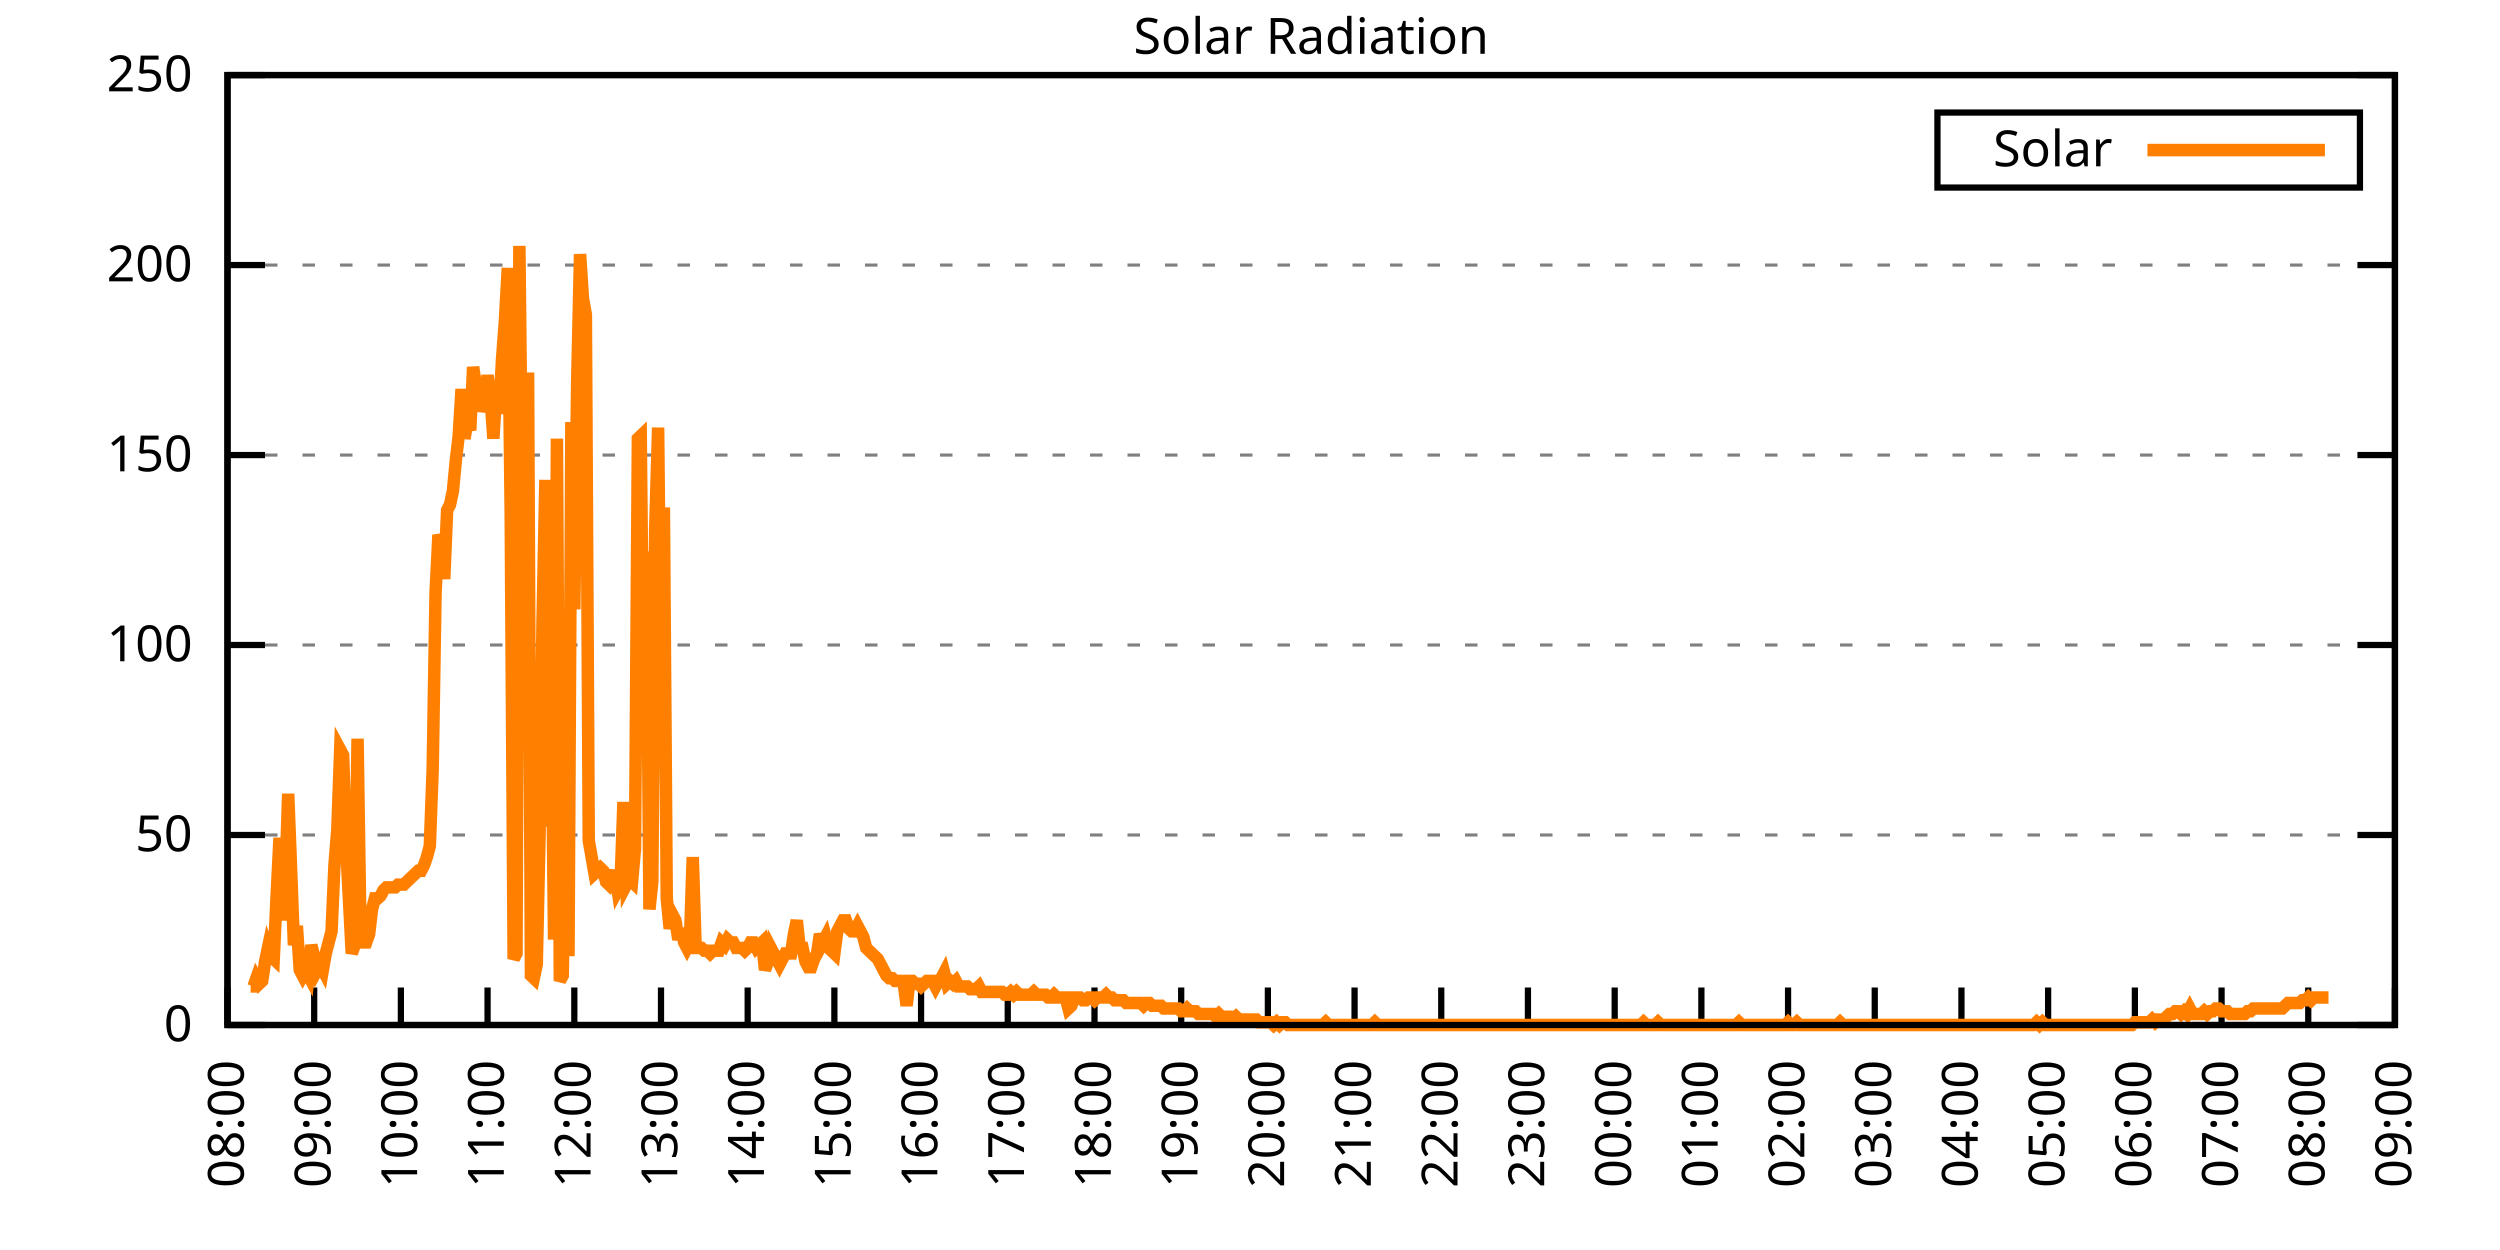
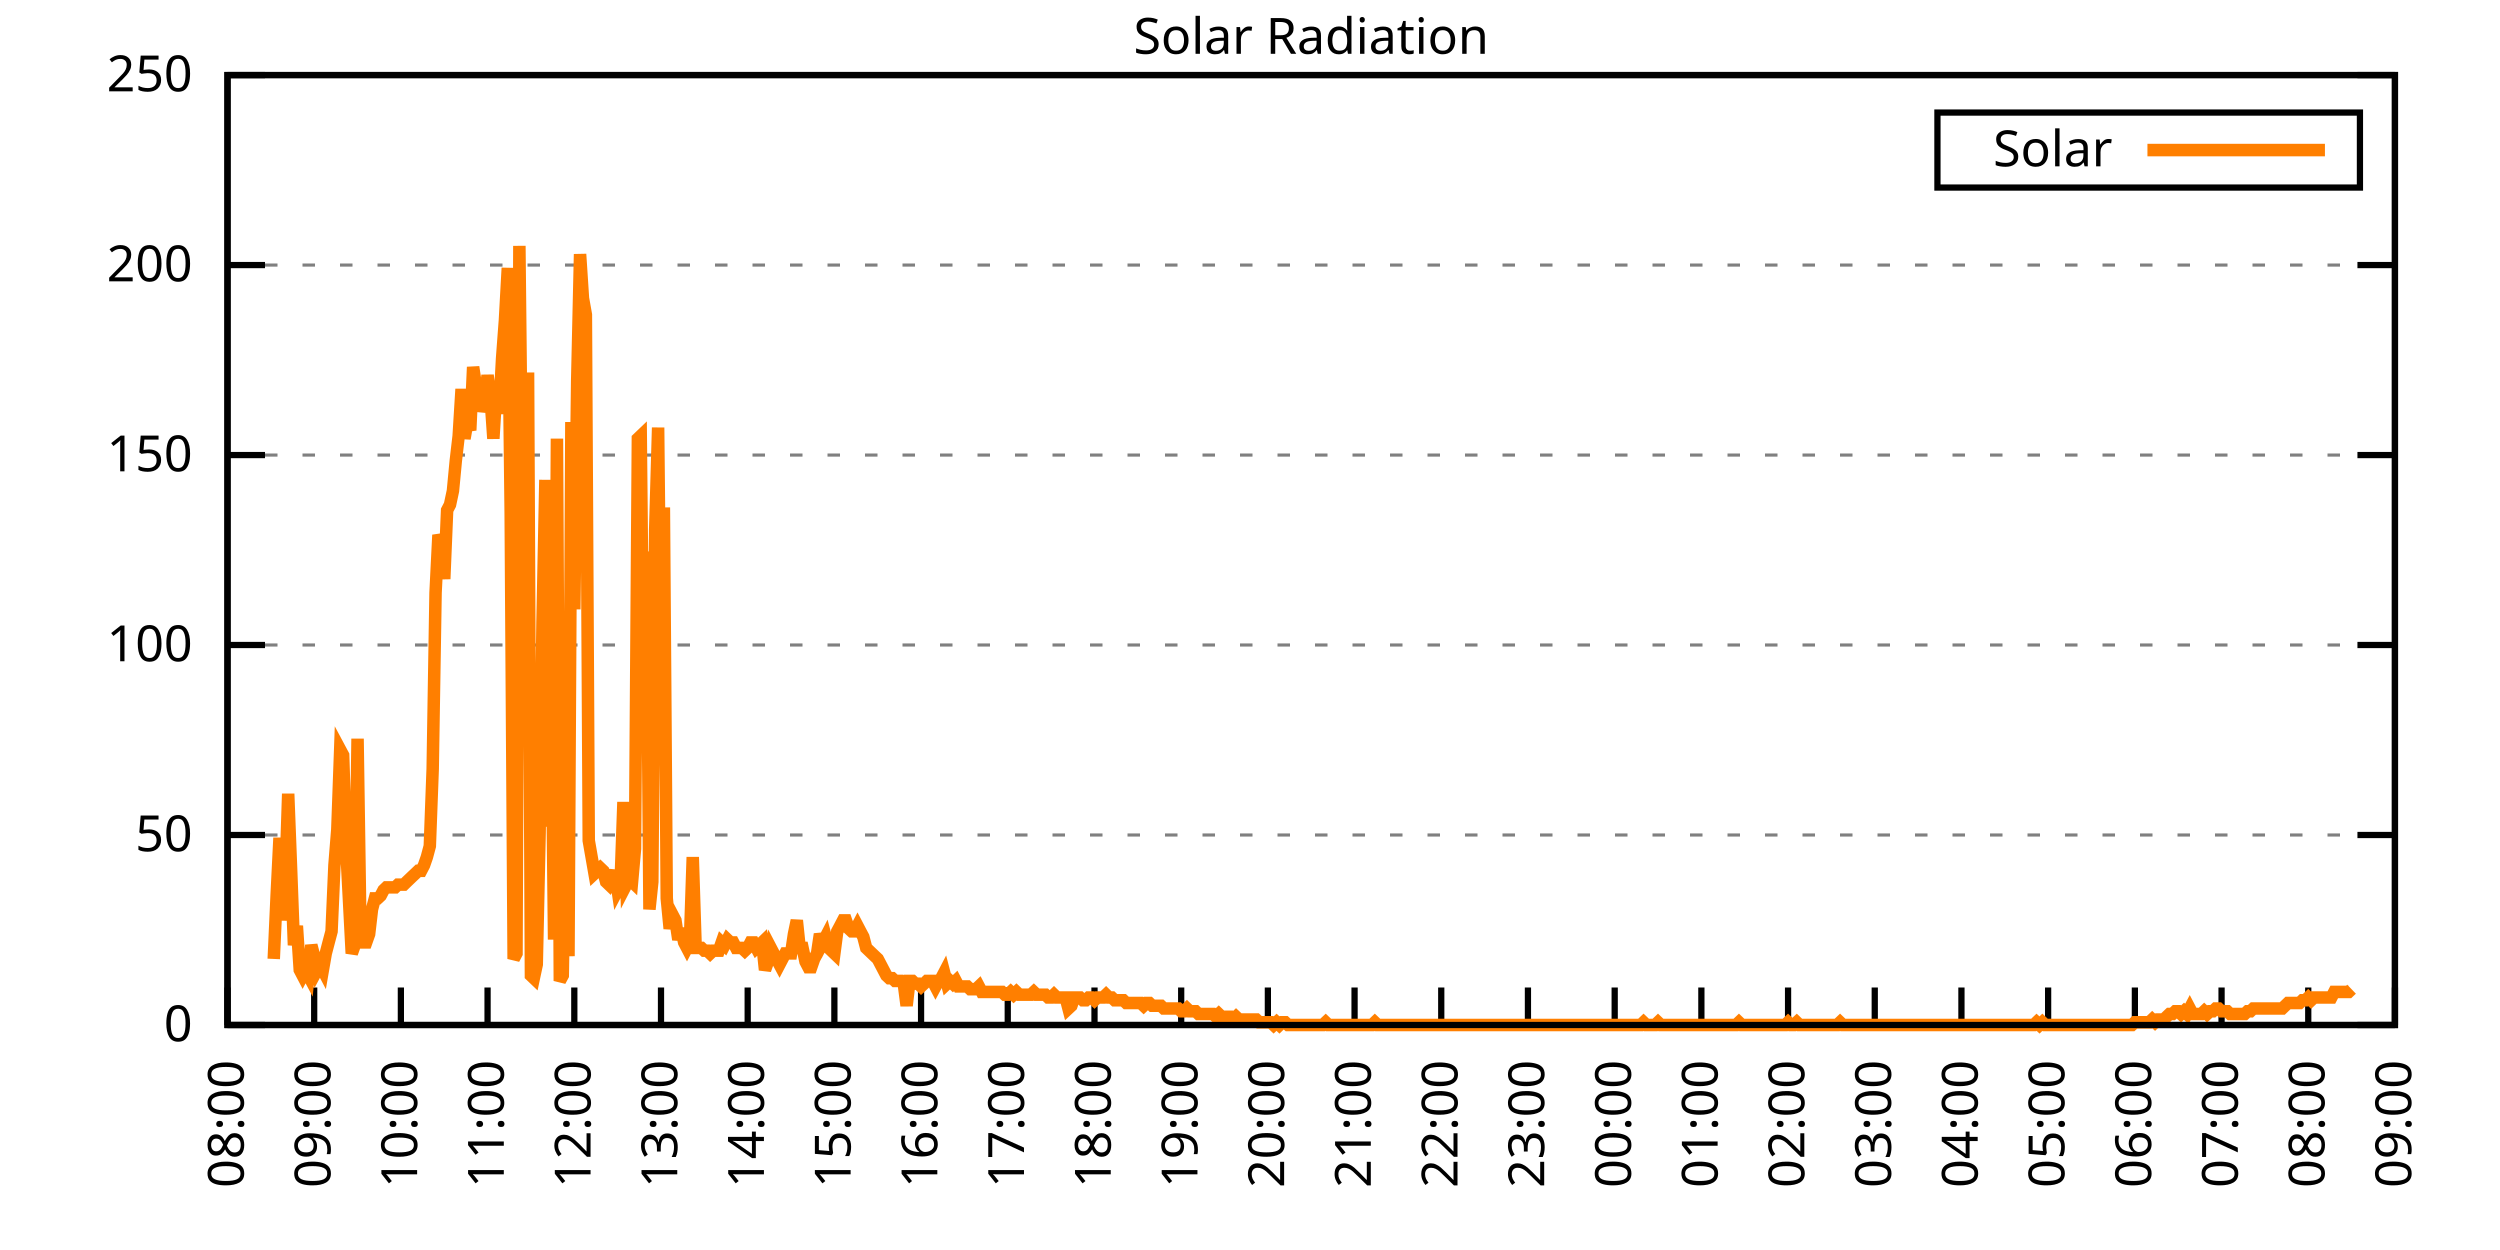
<svg xmlns="http://www.w3.org/2000/svg" xmlns:xlink="http://www.w3.org/1999/xlink" width="400" height="200" viewBox="0 0 400 200">
  <g id="gnuplot_canvas">
    <rect x="0" y="0" width="400" height="200" fill="none" />
    <defs>
      <circle id="gpDot" r="0.5" stroke-width="0.5" stroke="currentColor" />
      <path id="gpPt0" stroke-width="0.333" stroke="currentColor" d="M-1,0 h2 M0,-1 v2" />
      <path id="gpPt1" stroke-width="0.333" stroke="currentColor" d="M-1,-1 L1,1 M1,-1 L-1,1" />
      <path id="gpPt2" stroke-width="0.333" stroke="currentColor" d="M-1,0 L1,0 M0,-1 L0,1 M-1,-1 L1,1 M-1,1 L1,-1" />
      <rect id="gpPt3" stroke-width="0.333" stroke="currentColor" x="-1" y="-1" width="2" height="2" />
      <rect id="gpPt4" stroke-width="0.333" stroke="currentColor" fill="currentColor" x="-1" y="-1" width="2" height="2" />
      <circle id="gpPt5" stroke-width="0.333" stroke="currentColor" cx="0" cy="0" r="1" />
      <use xlink:href="#gpPt5" id="gpPt6" fill="currentColor" stroke="none" />
      <path id="gpPt7" stroke-width="0.333" stroke="currentColor" d="M0,-1.33 L-1.33,0.67 L1.33,0.67 z" />
      <use xlink:href="#gpPt7" id="gpPt8" fill="currentColor" stroke="none" />
      <use xlink:href="#gpPt7" id="gpPt9" stroke="currentColor" transform="rotate(180)" />
      <use xlink:href="#gpPt9" id="gpPt10" fill="currentColor" stroke="none" />
      <use xlink:href="#gpPt3" id="gpPt11" stroke="currentColor" transform="rotate(45)" />
      <use xlink:href="#gpPt11" id="gpPt12" fill="currentColor" stroke="none" />
      <path id="gpPt13" stroke-width="0.333" stroke="currentColor" d="M0,1.330 L1.265,0.411 L0.782,-1.067 L-0.782,-1.076 L-1.265,0.411 z" />
      <use xlink:href="#gpPt13" id="gpPt14" fill="currentColor" stroke="none" />
      <filter id="textbox" filterUnits="objectBoundingBox" x="0" y="0" height="1" width="1">
        <feFlood flood-color="white" flood-opacity="1" result="bgnd" />
        <feComposite in="SourceGraphic" in2="bgnd" operator="atop" />
      </filter>
      <filter id="greybox" filterUnits="objectBoundingBox" x="0" y="0" height="1" width="1">
        <feFlood flood-color="lightgrey" flood-opacity="1" result="grey" />
        <feComposite in="SourceGraphic" in2="grey" operator="atop" />
      </filter>
    </defs>
    <g fill="none" color="white" stroke="currentColor" stroke-width="1.00" stroke-linecap="butt" stroke-linejoin="miter">
</g>
    <g fill="none" color="black" stroke="currentColor" stroke-width="1.00" stroke-linecap="butt" stroke-linejoin="miter">
      <g stroke="none" shape-rendering="crispEdges">
        <polygon fill="rgb(255, 255, 255)" points="36.40,164.00 383.18,164.00 383.18,12.02 36.40,12.02 " />
      </g>
    </g>
    <g fill="none" color="black" stroke="currentColor" stroke-width="1.00" stroke-linecap="butt" stroke-linejoin="miter">
</g>
    <g fill="none" color="black" stroke="black" stroke-width="0.50" stroke-linecap="butt" stroke-linejoin="miter">
</g>
    <g fill="none" color="gray" stroke="currentColor" stroke-width="0.50" stroke-linecap="butt" stroke-linejoin="miter">
      <path stroke="gray" stroke-dasharray="2,4" class="gridline" d="M36.40,164.00 L383.19,164.00  " />
    </g>
    <g fill="none" color="gray" stroke="gray" stroke-width="1.00" stroke-linecap="butt" stroke-linejoin="miter">
</g>
    <g fill="none" color="black" stroke="currentColor" stroke-width="1.00" stroke-linecap="butt" stroke-linejoin="miter">
      <path stroke="black" d="M36.40,164.00 L42.40,164.00 M383.19,164.00 L377.19,164.00  " />
      <g transform="translate(30.80,166.60)" stroke="none" fill="black" font-family="Sans" font-size="8.00" text-anchor="end">
        <text>
          <tspan font-family="Sans"> 0</tspan>
        </text>
      </g>
    </g>
    <g fill="none" color="black" stroke="currentColor" stroke-width="1.00" stroke-linecap="butt" stroke-linejoin="miter">
</g>
    <g fill="none" color="black" stroke="black" stroke-width="0.50" stroke-linecap="butt" stroke-linejoin="miter">
</g>
    <g fill="none" color="gray" stroke="currentColor" stroke-width="0.50" stroke-linecap="butt" stroke-linejoin="miter">
      <path stroke="gray" stroke-dasharray="2,4" class="gridline" d="M36.40,133.60 L383.19,133.60  " />
    </g>
    <g fill="none" color="gray" stroke="gray" stroke-width="1.00" stroke-linecap="butt" stroke-linejoin="miter">
</g>
    <g fill="none" color="black" stroke="currentColor" stroke-width="1.00" stroke-linecap="butt" stroke-linejoin="miter">
      <path stroke="black" d="M36.40,133.60 L42.40,133.60 M383.19,133.60 L377.19,133.60  " />
      <g transform="translate(30.80,136.20)" stroke="none" fill="black" font-family="Sans" font-size="8.00" text-anchor="end">
        <text>
          <tspan font-family="Sans"> 50</tspan>
        </text>
      </g>
    </g>
    <g fill="none" color="black" stroke="currentColor" stroke-width="1.00" stroke-linecap="butt" stroke-linejoin="miter">
</g>
    <g fill="none" color="black" stroke="black" stroke-width="0.50" stroke-linecap="butt" stroke-linejoin="miter">
</g>
    <g fill="none" color="gray" stroke="currentColor" stroke-width="0.50" stroke-linecap="butt" stroke-linejoin="miter">
      <path stroke="gray" stroke-dasharray="2,4" class="gridline" d="M36.40,103.20 L383.19,103.20  " />
    </g>
    <g fill="none" color="gray" stroke="gray" stroke-width="1.00" stroke-linecap="butt" stroke-linejoin="miter">
</g>
    <g fill="none" color="black" stroke="currentColor" stroke-width="1.00" stroke-linecap="butt" stroke-linejoin="miter">
      <path stroke="black" d="M36.40,103.20 L42.40,103.20 M383.19,103.20 L377.19,103.20  " />
      <g transform="translate(30.80,105.80)" stroke="none" fill="black" font-family="Sans" font-size="8.00" text-anchor="end">
        <text>
          <tspan font-family="Sans"> 100</tspan>
        </text>
      </g>
    </g>
    <g fill="none" color="black" stroke="currentColor" stroke-width="1.00" stroke-linecap="butt" stroke-linejoin="miter">
</g>
    <g fill="none" color="black" stroke="black" stroke-width="0.50" stroke-linecap="butt" stroke-linejoin="miter">
</g>
    <g fill="none" color="gray" stroke="currentColor" stroke-width="0.50" stroke-linecap="butt" stroke-linejoin="miter">
      <path stroke="gray" stroke-dasharray="2,4" class="gridline" d="M36.40,72.81 L383.19,72.81  " />
    </g>
    <g fill="none" color="gray" stroke="gray" stroke-width="1.00" stroke-linecap="butt" stroke-linejoin="miter">
</g>
    <g fill="none" color="black" stroke="currentColor" stroke-width="1.00" stroke-linecap="butt" stroke-linejoin="miter">
      <path stroke="black" d="M36.40,72.81 L42.40,72.81 M383.19,72.81 L377.19,72.81  " />
      <g transform="translate(30.80,75.41)" stroke="none" fill="black" font-family="Sans" font-size="8.00" text-anchor="end">
        <text>
          <tspan font-family="Sans"> 150</tspan>
        </text>
      </g>
    </g>
    <g fill="none" color="black" stroke="currentColor" stroke-width="1.00" stroke-linecap="butt" stroke-linejoin="miter">
</g>
    <g fill="none" color="black" stroke="black" stroke-width="0.50" stroke-linecap="butt" stroke-linejoin="miter">
</g>
    <g fill="none" color="gray" stroke="currentColor" stroke-width="0.50" stroke-linecap="butt" stroke-linejoin="miter">
      <path stroke="gray" stroke-dasharray="2,4" class="gridline" d="M36.40,42.41 L383.19,42.41  " />
    </g>
    <g fill="none" color="gray" stroke="gray" stroke-width="1.00" stroke-linecap="butt" stroke-linejoin="miter">
</g>
    <g fill="none" color="black" stroke="currentColor" stroke-width="1.00" stroke-linecap="butt" stroke-linejoin="miter">
      <path stroke="black" d="M36.40,42.41 L42.40,42.41 M383.19,42.41 L377.19,42.41  " />
      <g transform="translate(30.80,45.01)" stroke="none" fill="black" font-family="Sans" font-size="8.00" text-anchor="end">
        <text>
          <tspan font-family="Sans"> 200</tspan>
        </text>
      </g>
    </g>
    <g fill="none" color="black" stroke="currentColor" stroke-width="1.00" stroke-linecap="butt" stroke-linejoin="miter">
</g>
    <g fill="none" color="black" stroke="black" stroke-width="0.50" stroke-linecap="butt" stroke-linejoin="miter">
</g>
    <g fill="none" color="gray" stroke="currentColor" stroke-width="0.50" stroke-linecap="butt" stroke-linejoin="miter">
      <path stroke="gray" stroke-dasharray="2,4" class="gridline" d="M36.40,12.01 L383.19,12.01  " />
    </g>
    <g fill="none" color="gray" stroke="gray" stroke-width="1.00" stroke-linecap="butt" stroke-linejoin="miter">
</g>
    <g fill="none" color="black" stroke="currentColor" stroke-width="1.00" stroke-linecap="butt" stroke-linejoin="miter">
      <path stroke="black" d="M36.40,12.01 L42.40,12.01 M383.19,12.01 L377.19,12.01  " />
      <g transform="translate(30.80,14.61)" stroke="none" fill="black" font-family="Sans" font-size="8.00" text-anchor="end">
        <text>
          <tspan font-family="Sans"> 250</tspan>
        </text>
      </g>
    </g>
    <g fill="none" color="black" stroke="currentColor" stroke-width="1.00" stroke-linecap="butt" stroke-linejoin="miter">
      <path stroke="black" d="M36.40,164.00 L36.40,158.00  " />
      <g transform="translate(39.00,169.60) rotate(270.00)" stroke="none" fill="black" font-family="Sans" font-size="8.00" text-anchor="end">
        <text>
          <tspan font-family="Sans">08:00</tspan>
        </text>
      </g>
    </g>
    <g fill="none" color="black" stroke="currentColor" stroke-width="1.00" stroke-linecap="butt" stroke-linejoin="miter">
      <path stroke="black" d="M50.27,164.00 L50.27,158.00  " />
      <g transform="translate(52.87,169.60) rotate(270.00)" stroke="none" fill="black" font-family="Sans" font-size="8.00" text-anchor="end">
        <text>
          <tspan font-family="Sans">09:00</tspan>
        </text>
      </g>
    </g>
    <g fill="none" color="black" stroke="currentColor" stroke-width="1.00" stroke-linecap="butt" stroke-linejoin="miter">
      <path stroke="black" d="M64.14,164.00 L64.14,158.00  " />
      <g transform="translate(66.74,169.60) rotate(270.00)" stroke="none" fill="black" font-family="Sans" font-size="8.00" text-anchor="end">
        <text>
          <tspan font-family="Sans">10:00</tspan>
        </text>
      </g>
    </g>
    <g fill="none" color="black" stroke="currentColor" stroke-width="1.00" stroke-linecap="butt" stroke-linejoin="miter">
      <path stroke="black" d="M78.01,164.00 L78.01,158.00  " />
      <g transform="translate(80.61,169.60) rotate(270.00)" stroke="none" fill="black" font-family="Sans" font-size="8.00" text-anchor="end">
        <text>
          <tspan font-family="Sans">11:00</tspan>
        </text>
      </g>
    </g>
    <g fill="none" color="black" stroke="currentColor" stroke-width="1.00" stroke-linecap="butt" stroke-linejoin="miter">
      <path stroke="black" d="M91.89,164.00 L91.89,158.00  " />
      <g transform="translate(94.49,169.60) rotate(270.00)" stroke="none" fill="black" font-family="Sans" font-size="8.00" text-anchor="end">
        <text>
          <tspan font-family="Sans">12:00</tspan>
        </text>
      </g>
    </g>
    <g fill="none" color="black" stroke="currentColor" stroke-width="1.00" stroke-linecap="butt" stroke-linejoin="miter">
      <path stroke="black" d="M105.76,164.00 L105.76,158.00  " />
      <g transform="translate(108.36,169.60) rotate(270.00)" stroke="none" fill="black" font-family="Sans" font-size="8.00" text-anchor="end">
        <text>
          <tspan font-family="Sans">13:00</tspan>
        </text>
      </g>
    </g>
    <g fill="none" color="black" stroke="currentColor" stroke-width="1.00" stroke-linecap="butt" stroke-linejoin="miter">
      <path stroke="black" d="M119.63,164.00 L119.63,158.00  " />
      <g transform="translate(122.23,169.60) rotate(270.00)" stroke="none" fill="black" font-family="Sans" font-size="8.00" text-anchor="end">
        <text>
          <tspan font-family="Sans">14:00</tspan>
        </text>
      </g>
    </g>
    <g fill="none" color="black" stroke="currentColor" stroke-width="1.00" stroke-linecap="butt" stroke-linejoin="miter">
      <path stroke="black" d="M133.50,164.00 L133.50,158.00  " />
      <g transform="translate(136.10,169.60) rotate(270.00)" stroke="none" fill="black" font-family="Sans" font-size="8.00" text-anchor="end">
        <text>
          <tspan font-family="Sans">15:00</tspan>
        </text>
      </g>
    </g>
    <g fill="none" color="black" stroke="currentColor" stroke-width="1.00" stroke-linecap="butt" stroke-linejoin="miter">
      <path stroke="black" d="M147.37,164.00 L147.37,158.00  " />
      <g transform="translate(149.97,169.60) rotate(270.00)" stroke="none" fill="black" font-family="Sans" font-size="8.00" text-anchor="end">
        <text>
          <tspan font-family="Sans">16:00</tspan>
        </text>
      </g>
    </g>
    <g fill="none" color="black" stroke="currentColor" stroke-width="1.00" stroke-linecap="butt" stroke-linejoin="miter">
      <path stroke="black" d="M161.24,164.00 L161.24,158.00  " />
      <g transform="translate(163.84,169.60) rotate(270.00)" stroke="none" fill="black" font-family="Sans" font-size="8.00" text-anchor="end">
        <text>
          <tspan font-family="Sans">17:00</tspan>
        </text>
      </g>
    </g>
    <g fill="none" color="black" stroke="currentColor" stroke-width="1.00" stroke-linecap="butt" stroke-linejoin="miter">
      <path stroke="black" d="M175.12,164.00 L175.12,158.00  " />
      <g transform="translate(177.72,169.60) rotate(270.00)" stroke="none" fill="black" font-family="Sans" font-size="8.00" text-anchor="end">
        <text>
          <tspan font-family="Sans">18:00</tspan>
        </text>
      </g>
    </g>
    <g fill="none" color="black" stroke="currentColor" stroke-width="1.00" stroke-linecap="butt" stroke-linejoin="miter">
      <path stroke="black" d="M188.99,164.00 L188.99,158.00  " />
      <g transform="translate(191.59,169.60) rotate(270.00)" stroke="none" fill="black" font-family="Sans" font-size="8.00" text-anchor="end">
        <text>
          <tspan font-family="Sans">19:00</tspan>
        </text>
      </g>
    </g>
    <g fill="none" color="black" stroke="currentColor" stroke-width="1.00" stroke-linecap="butt" stroke-linejoin="miter">
      <path stroke="black" d="M202.86,164.00 L202.86,158.00  " />
      <g transform="translate(205.46,169.60) rotate(270.00)" stroke="none" fill="black" font-family="Sans" font-size="8.00" text-anchor="end">
        <text>
          <tspan font-family="Sans">20:00</tspan>
        </text>
      </g>
    </g>
    <g fill="none" color="black" stroke="currentColor" stroke-width="1.00" stroke-linecap="butt" stroke-linejoin="miter">
      <path stroke="black" d="M216.73,164.00 L216.73,158.00  " />
      <g transform="translate(219.33,169.60) rotate(270.00)" stroke="none" fill="black" font-family="Sans" font-size="8.00" text-anchor="end">
        <text>
          <tspan font-family="Sans">21:00</tspan>
        </text>
      </g>
    </g>
    <g fill="none" color="black" stroke="currentColor" stroke-width="1.00" stroke-linecap="butt" stroke-linejoin="miter">
      <path stroke="black" d="M230.60,164.00 L230.60,158.00  " />
      <g transform="translate(233.20,169.60) rotate(270.00)" stroke="none" fill="black" font-family="Sans" font-size="8.00" text-anchor="end">
        <text>
          <tspan font-family="Sans">22:00</tspan>
        </text>
      </g>
    </g>
    <g fill="none" color="black" stroke="currentColor" stroke-width="1.00" stroke-linecap="butt" stroke-linejoin="miter">
      <path stroke="black" d="M244.47,164.00 L244.47,158.00  " />
      <g transform="translate(247.07,169.60) rotate(270.00)" stroke="none" fill="black" font-family="Sans" font-size="8.00" text-anchor="end">
        <text>
          <tspan font-family="Sans">23:00</tspan>
        </text>
      </g>
    </g>
    <g fill="none" color="black" stroke="currentColor" stroke-width="1.00" stroke-linecap="butt" stroke-linejoin="miter">
      <path stroke="black" d="M258.35,164.00 L258.35,158.00  " />
      <g transform="translate(260.95,169.60) rotate(270.00)" stroke="none" fill="black" font-family="Sans" font-size="8.00" text-anchor="end">
        <text>
          <tspan font-family="Sans">00:00</tspan>
        </text>
      </g>
    </g>
    <g fill="none" color="black" stroke="currentColor" stroke-width="1.00" stroke-linecap="butt" stroke-linejoin="miter">
      <path stroke="black" d="M272.22,164.00 L272.22,158.00  " />
      <g transform="translate(274.82,169.60) rotate(270.00)" stroke="none" fill="black" font-family="Sans" font-size="8.00" text-anchor="end">
        <text>
          <tspan font-family="Sans">01:00</tspan>
        </text>
      </g>
    </g>
    <g fill="none" color="black" stroke="currentColor" stroke-width="1.00" stroke-linecap="butt" stroke-linejoin="miter">
      <path stroke="black" d="M286.09,164.00 L286.09,158.00  " />
      <g transform="translate(288.69,169.60) rotate(270.00)" stroke="none" fill="black" font-family="Sans" font-size="8.00" text-anchor="end">
        <text>
          <tspan font-family="Sans">02:00</tspan>
        </text>
      </g>
    </g>
    <g fill="none" color="black" stroke="currentColor" stroke-width="1.00" stroke-linecap="butt" stroke-linejoin="miter">
      <path stroke="black" d="M299.96,164.00 L299.96,158.00  " />
      <g transform="translate(302.56,169.60) rotate(270.00)" stroke="none" fill="black" font-family="Sans" font-size="8.00" text-anchor="end">
        <text>
          <tspan font-family="Sans">03:00</tspan>
        </text>
      </g>
    </g>
    <g fill="none" color="black" stroke="currentColor" stroke-width="1.00" stroke-linecap="butt" stroke-linejoin="miter">
      <path stroke="black" d="M313.83,164.00 L313.83,158.00  " />
      <g transform="translate(316.43,169.60) rotate(270.00)" stroke="none" fill="black" font-family="Sans" font-size="8.00" text-anchor="end">
        <text>
          <tspan font-family="Sans">04:00</tspan>
        </text>
      </g>
    </g>
    <g fill="none" color="black" stroke="currentColor" stroke-width="1.00" stroke-linecap="butt" stroke-linejoin="miter">
      <path stroke="black" d="M327.70,164.00 L327.70,158.00  " />
      <g transform="translate(330.30,169.60) rotate(270.00)" stroke="none" fill="black" font-family="Sans" font-size="8.00" text-anchor="end">
        <text>
          <tspan font-family="Sans">05:00</tspan>
        </text>
      </g>
    </g>
    <g fill="none" color="black" stroke="currentColor" stroke-width="1.00" stroke-linecap="butt" stroke-linejoin="miter">
      <path stroke="black" d="M341.58,164.00 L341.58,158.00  " />
      <g transform="translate(344.18,169.60) rotate(270.00)" stroke="none" fill="black" font-family="Sans" font-size="8.00" text-anchor="end">
        <text>
          <tspan font-family="Sans">06:00</tspan>
        </text>
      </g>
    </g>
    <g fill="none" color="black" stroke="currentColor" stroke-width="1.00" stroke-linecap="butt" stroke-linejoin="miter">
      <path stroke="black" d="M355.45,164.00 L355.45,158.00  " />
      <g transform="translate(358.05,169.60) rotate(270.00)" stroke="none" fill="black" font-family="Sans" font-size="8.00" text-anchor="end">
        <text>
          <tspan font-family="Sans">07:00</tspan>
        </text>
      </g>
    </g>
    <g fill="none" color="black" stroke="currentColor" stroke-width="1.00" stroke-linecap="butt" stroke-linejoin="miter">
      <path stroke="black" d="M369.32,164.00 L369.32,158.00  " />
      <g transform="translate(371.92,169.60) rotate(270.00)" stroke="none" fill="black" font-family="Sans" font-size="8.00" text-anchor="end">
        <text>
          <tspan font-family="Sans">08:00</tspan>
        </text>
      </g>
    </g>
    <g fill="none" color="black" stroke="currentColor" stroke-width="1.00" stroke-linecap="butt" stroke-linejoin="miter">
      <path stroke="black" d="M383.19,164.00 L383.19,158.00  " />
      <g transform="translate(385.79,169.60) rotate(270.00)" stroke="none" fill="black" font-family="Sans" font-size="8.00" text-anchor="end">
        <text>
          <tspan font-family="Sans">09:00</tspan>
        </text>
      </g>
    </g>
    <g fill="none" color="black" stroke="currentColor" stroke-width="1.00" stroke-linecap="butt" stroke-linejoin="miter">
</g>
    <g fill="none" color="black" stroke="currentColor" stroke-width="1.00" stroke-linecap="butt" stroke-linejoin="miter">
      <path stroke="black" d="M36.40,12.01 L36.40,164.00 L383.19,164.00 L383.19,12.01 L36.40,12.01 Z  " />
    </g>
    <g fill="none" color="black" stroke="currentColor" stroke-width="1.00" stroke-linecap="butt" stroke-linejoin="miter">
</g>
    <g fill="none" color="black" stroke="currentColor" stroke-width="1.00" stroke-linecap="butt" stroke-linejoin="miter">
      <path stroke="black" d="M309.99,30.01 L309.99,18.01 L377.59,18.01 L377.59,30.01 L309.99,30.01 Z  " />
    </g>
    <g id="Solar_Radiation_plot_1">
      <g fill="none" color="white" stroke="black" stroke-width="2.00" stroke-linecap="butt" stroke-linejoin="miter">
</g>
      <g fill="none" color="black" stroke="currentColor" stroke-width="2.00" stroke-linecap="butt" stroke-linejoin="miter">
        <g transform="translate(337.99,26.61)" stroke="none" fill="black" font-family="Sans" font-size="8.00" text-anchor="end">
          <text>
            <tspan font-family="Sans">Solar</tspan>
          </text>
        </g>
      </g>
      <g fill="none" color="black" stroke="currentColor" stroke-width="2.00" stroke-linecap="butt" stroke-linejoin="miter">
-         <path stroke="rgb(255, 127,   0)" d="M343.59,24.01 L371.99,24.01 M40.10,157.83 L40.56,157.83 L41.02,156.51 L41.49,157.39 L41.95,156.95 L42.41,153.87   L42.87,151.67 L43.34,152.99 L43.80,153.43 L44.26,143.30 L44.72,134.05 L45.19,147.26 L45.65,141.09 L46.11,127.00   L46.57,138.89 L47.03,151.23 L47.50,148.14 L47.96,155.19 L48.42,156.07 L48.88,155.19 L49.35,156.07 L49.81,151.23   L50.27,152.99 L50.73,155.19 L51.20,154.31 L51.66,155.19 L52.12,152.55 L52.58,150.79 L53.05,149.02 L53.51,138.45   L53.97,132.73 L54.43,119.95 L54.90,120.83 L55.36,134.93 L55.82,143.74 L56.28,152.55 L56.75,151.23 L57.21,118.19   L57.67,148.58 L58.13,150.79 L58.59,150.79 L59.06,149.46 L59.52,145.50 L59.98,143.74 L60.44,143.74 L60.91,143.30   L61.37,142.42 L61.83,141.98 L62.29,141.98 L62.76,141.98 L63.22,141.98 L63.68,141.54 L64.14,141.54 L64.61,141.54   L65.07,141.09 L65.53,140.65 L65.99,140.21 L66.46,139.77 L66.92,139.33 L67.38,139.33 L67.84,138.45 L68.30,137.13   L68.77,135.37 L69.23,123.03 L69.69,94.84 L70.15,85.59 L70.62,86.91 L71.08,92.64 L71.54,81.63 L72.00,80.75   L72.47,78.54 L72.93,73.70 L73.39,69.74 L73.85,62.25 L74.32,70.18 L74.78,67.53 L75.24,68.85 L75.70,58.72   L76.17,61.81 L76.63,62.69 L77.09,65.77 L77.55,64.45 L78.01,60.04 L78.48,63.57 L78.94,70.18 L79.40,62.69   L79.86,66.21 L80.33,57.40 L80.79,51.23 L81.25,42.87 L81.71,82.07 L82.18,153.43 L82.64,152.55 L83.10,39.34   L83.56,82.07 L84.03,106.30 L84.49,59.60 L84.95,156.07 L85.41,156.51 L85.88,154.31 L86.34,133.17 L86.80,99.69   L87.26,76.78 L87.72,132.28 L88.19,107.62 L88.65,150.34 L89.11,70.18 L89.57,156.95 L90.04,156.07 L90.50,127.44   L90.96,152.99 L91.42,67.53 L91.89,97.49 L92.35,60.93 L92.81,40.66 L93.27,47.71 L93.74,50.35 L94.20,134.49   L94.66,137.13 L95.12,139.77 L95.59,139.33 L96.05,138.89 L96.51,139.33 L96.97,141.09 L97.44,141.54 L97.90,140.65   L98.36,139.33 L98.82,142.42 L99.28,141.54 L99.75,128.32 L100.21,141.54 L100.67,140.65 L101.13,141.09 L101.60,135.81   L102.06,70.18 L102.52,69.74 L102.98,116.43 L103.45,88.24 L103.91,145.50 L104.37,141.09 L104.83,84.71 L105.30,68.41   L105.76,113.34 L106.22,81.19 L106.68,143.74 L107.15,148.58 L107.61,146.38 L108.07,147.26 L108.53,150.34 L108.99,148.58   L109.46,150.79 L109.92,151.67 L110.38,150.79 L110.84,137.13 L111.31,151.67 L111.77,151.67 L112.23,151.67 L112.69,152.11   L113.16,152.11 L113.62,152.55 L114.08,152.11 L114.54,152.11 L115.01,152.11 L115.47,150.79 L115.93,151.23 L116.39,150.34   L116.86,150.79 L117.32,150.79 L117.78,151.67 L118.24,151.67 L118.70,151.67 L119.17,152.11 L119.63,151.67 L120.09,150.79   L120.55,150.79 L121.02,151.67 L121.48,151.23 L121.94,150.79 L122.40,155.19 L122.87,153.87 L123.33,151.67 L123.79,152.55   L124.25,153.43 L124.72,154.31 L125.18,153.43 L125.64,152.55 L126.10,152.55 L126.57,152.55 L127.03,149.46 L127.49,147.26   L127.95,151.67 L128.41,151.67 L128.88,153.87 L129.34,154.75 L129.80,154.75 L130.26,153.43 L130.73,152.55 L131.19,149.46   L131.65,150.79 L132.11,149.90 L132.58,151.67 L133.04,152.11 L133.50,152.55 L133.96,149.02 L134.43,148.14 L134.89,147.26   L135.35,147.26 L135.81,148.58 L136.28,149.02 L136.74,149.02 L137.20,148.14 L137.66,149.02 L138.13,149.90 L138.59,151.67   L139.05,152.11 L139.51,152.55 L139.97,152.99 L140.44,153.43 L140.90,154.31 L141.36,155.19 L141.82,156.07 L142.29,156.51   L142.75,156.51 L143.21,156.95 L143.67,156.95 L144.14,156.95 L144.60,157.39 L145.06,160.92 L145.52,156.95 L145.99,156.95   L146.45,157.39 L146.91,157.39 L147.37,157.83 L147.84,157.39 L148.30,156.95 L148.76,156.95 L149.22,156.95 L149.68,157.83   L150.15,156.95 L150.61,156.51 L151.07,155.63 L151.53,157.39 L152.00,156.95 L152.46,157.39 L152.92,156.95 L153.38,157.83   L153.85,157.83 L154.31,157.83 L154.77,157.83 L155.23,158.27 L155.70,158.27 L156.16,158.27 L156.62,157.83 L157.08,158.71   L157.55,158.71 L158.01,158.71 L158.47,158.71 L158.93,158.71 L159.39,158.71 L159.86,158.71 L160.32,158.71 L160.78,159.15   L161.24,159.15 L161.71,158.71 L162.17,159.15 L162.63,158.71 L163.09,159.15 L163.56,159.15 L164.02,159.15 L164.48,159.15   L164.94,159.15 L165.41,158.71 L165.87,159.15 L166.33,159.15 L166.79,159.15 L167.26,159.15 L167.72,159.60 L168.18,159.60   L168.64,159.15 L169.10,159.60 L169.57,159.60 L170.03,159.60 L170.49,159.60 L170.95,161.36 L171.42,160.92 L171.88,159.60   L172.34,159.60 L172.80,159.60 L173.27,160.04 L173.73,160.04 L174.19,159.60 L174.65,159.60 L175.12,160.04 L175.58,159.60   L176.04,159.60 L176.50,159.60 L176.97,159.15 L177.43,159.60 L177.89,159.60 L178.35,160.04 L178.82,160.04 L179.28,160.04   L179.74,160.04 L180.20,160.48 L180.66,160.48 L181.13,160.48 L181.59,160.48 L182.05,160.48 L182.51,160.48 L182.98,160.92   L183.44,160.48 L183.90,160.48 L184.36,160.92 L184.83,160.92 L185.29,160.92 L185.75,160.92 L186.21,161.36 L186.68,161.36   L187.14,161.36 L187.60,161.36 L188.06,161.36 L188.53,161.36 L188.99,161.80 L189.45,161.80 L189.91,161.36 L190.37,161.80   L190.84,161.80 L191.30,161.80 L191.76,162.24 L192.22,162.24 L192.69,162.24 L193.15,162.24 L193.61,162.24 L194.07,162.24   L194.54,162.68 L195.00,162.24 L195.46,162.68 L195.92,162.68 L196.39,162.68 L196.85,162.68 L197.31,163.12 L197.77,162.68   L198.24,163.12 L198.70,163.12 L199.16,163.12 L199.62,163.12 L200.08,163.12 L200.55,163.12 L201.01,163.12 L201.47,163.56   L201.93,163.56 L202.40,163.56 L202.86,163.56 L203.32,163.56 L203.78,164.00 L204.25,163.56 L204.71,164.00 L205.17,163.56   L205.63,163.56 L206.10,164.00 L206.56,164.00 L207.02,164.00 L207.48,164.00 L207.95,164.00 L208.41,164.00 L208.87,164.00   L209.33,164.00 L209.80,164.00 L210.26,164.00 L210.72,164.00 L211.18,164.00 L211.64,164.00 L212.11,163.56 L212.57,164.00   L213.03,164.00 L213.49,164.00 L213.96,164.00 L214.42,164.00 L214.88,164.00 L215.34,164.00 L215.81,164.00 L216.27,164.00   L216.73,164.00 L217.19,164.00 L217.66,164.00 L218.12,164.00 L218.58,164.00 L219.04,164.00 L219.51,164.00 L219.97,163.56   L220.43,164.00 L220.89,164.00 L221.35,164.00 L221.82,164.00 L222.28,164.00 L222.74,164.00 L223.20,164.00 L223.67,164.00   L224.13,164.00 L224.59,164.00 L225.05,164.00 L225.52,164.00 L225.98,164.00 L226.44,164.00 L226.90,164.00 L227.37,164.00   L227.83,164.00 L228.29,164.00 L228.75,164.00 L229.22,164.00 L229.68,164.00 L230.14,164.00 L230.60,164.00 L231.06,164.00   L231.53,164.00 L231.99,164.00 L232.45,164.00 L232.91,164.00 L233.38,164.00 L233.84,164.00 L234.30,164.00 L234.76,164.00   L235.23,164.00 L235.69,164.00 L236.15,164.00 L236.61,164.00 L237.08,164.00 L237.54,164.00 L238.00,164.00 L238.46,164.00   L238.93,164.00 L239.39,164.00 L239.85,164.00 L240.31,164.00 L240.77,164.00 L241.24,164.00 L241.70,164.00 L242.16,164.00   L242.62,164.00 L243.09,164.00 L243.55,164.00 L244.01,164.00 L244.47,164.00 L244.94,164.00 L245.40,164.00 L245.86,164.00   L246.32,164.00 L246.79,164.00 L247.25,164.00 L247.71,164.00 L248.17,164.00 L248.64,164.00 L249.10,164.00 L249.56,164.00   L250.02,164.00 L250.49,164.00 L250.95,164.00 L251.41,164.00 L251.87,164.00 L252.33,164.00 L252.80,164.00 L253.26,164.00   L253.72,164.00 L254.18,164.00 L254.65,164.00 L255.11,164.00 L255.57,164.00 L256.03,164.00 L256.50,164.00 L256.96,164.00   L257.42,164.00 L257.88,164.00 L258.35,164.00 L258.81,164.00 L259.27,164.00 L259.73,164.00 L260.20,164.00 L260.66,164.00   L261.12,164.00 L261.58,164.00 L262.04,164.00 L262.51,164.00 L262.97,163.56 L263.43,164.00 L263.89,164.00 L264.36,164.00   L264.82,164.00 L265.28,163.56 L265.74,164.00 L266.21,164.00 L266.67,164.00 L267.13,164.00 L267.59,164.00 L268.06,164.00   L268.52,164.00 L268.98,164.00 L269.44,164.00 L269.91,164.00 L270.37,164.00 L270.83,164.00 L271.29,164.00 L271.75,164.00   L272.22,164.00 L272.68,164.00 L273.14,164.00 L273.60,164.00 L274.07,164.00 L274.53,164.00 L274.99,164.00 L275.45,164.00   L275.92,164.00 L276.38,164.00 L276.84,164.00 L277.30,164.00 L277.77,164.00 L278.23,163.56 L278.69,164.00 L279.15,164.00   L279.62,164.00 L280.08,164.00 L280.54,164.00 L281.00,164.00 L281.46,164.00 L281.93,164.00 L282.39,164.00 L282.85,164.00   L283.31,164.00 L283.78,164.00 L284.24,164.00 L284.70,164.00 L285.16,164.00 L285.63,164.00 L286.09,163.56 L286.55,164.00   L287.01,164.00 L287.48,163.56 L287.94,164.00 L288.40,164.00 L288.86,164.00 L289.33,164.00 L289.79,164.00 L290.25,164.00   L290.71,164.00 L291.18,164.00 L291.64,164.00 L292.10,164.00 L292.56,164.00 L293.02,164.00 L293.49,164.00 L293.95,164.00   L294.41,163.56 L294.87,164.00 L295.34,164.00 L295.80,164.00 L296.26,164.00 L296.72,164.00 L297.19,164.00 L297.65,164.00   L298.11,164.00 L298.57,164.00 L299.04,164.00 L299.50,164.00 L299.96,164.00 L300.42,164.00 L300.89,164.00 L301.35,164.00   L301.81,164.00 L302.27,164.00 L302.73,164.00 L303.20,164.00 L303.66,164.00 L304.12,164.00 L304.58,164.00 L305.05,164.00   L305.51,164.00 L305.97,164.00 L306.43,164.00 L306.90,164.00 L307.36,164.00 L307.82,164.00 L308.28,164.00 L308.75,164.00   L309.21,164.00 L309.67,164.00 L310.13,164.00 L310.60,164.00 L311.06,164.00 L311.52,164.00 L311.98,164.00 L312.44,164.00   L312.91,164.00 L313.37,164.00 L313.83,164.00 L314.29,164.00 L314.76,164.00 L315.22,164.00 L315.68,164.00 L316.14,164.00   L316.61,164.00 L317.07,164.00 L317.53,164.00 L317.99,164.00 L318.46,164.00 L318.92,164.00 L319.38,164.00 L319.84,164.00   L320.31,164.00 L320.77,164.00 L321.23,164.00 L321.69,164.00 L322.15,164.00 L322.62,164.00 L323.08,164.00 L323.54,164.00   L324.00,164.00 L324.47,164.00 L324.93,164.00 L325.39,164.00 L325.85,163.56 L326.32,164.00 L326.78,163.56 L327.24,164.00   L327.70,164.00 L328.17,164.00 L328.63,164.00 L329.09,164.00 L329.55,164.00 L330.02,164.00 L330.48,164.00 L330.94,164.00   L331.40,164.00 L331.87,164.00 L332.33,164.00 L332.79,164.00 L333.25,164.00 L333.71,164.00 L334.18,164.00 L334.64,164.00   L335.10,164.00 L335.56,164.00 L336.03,164.00 L336.49,164.00 L336.95,164.00 L337.41,164.00 L337.88,164.00 L338.34,164.00   L338.80,164.00 L339.26,164.00 L339.73,164.00 L340.19,164.00 L340.65,164.00 L341.11,164.00 L341.58,163.56 L342.04,163.56   L342.50,163.56 L342.96,163.56 L343.42,163.56 L343.89,163.56 L344.35,163.12 L344.81,163.56 L345.27,163.12 L345.74,163.12   L346.20,163.12 L346.66,162.68 L347.12,162.24 L347.59,162.24 L348.05,161.80 L348.51,161.80 L348.97,162.24 L349.44,161.80   L349.90,162.24 L350.36,161.36 L350.82,162.24 L351.29,162.24 L351.75,162.24 L352.21,162.24 L352.67,161.80 L353.13,162.24   L353.60,161.80 L354.06,161.80 L354.52,161.36 L354.98,161.36 L355.45,161.80 L355.91,161.80 L356.37,161.80 L356.83,162.24   L357.30,162.24 L357.76,162.24 L358.22,162.24 L358.68,162.24 L359.15,162.24 L359.61,161.80 L360.07,161.80 L360.53,161.36   L361.00,161.36 L361.46,161.36 L361.92,161.36 L362.38,161.36 L362.84,161.36 L363.31,161.36 L363.77,161.36 L364.23,161.36   L364.69,161.36 L365.16,161.36 L365.62,160.92 L366.08,160.48 L366.54,160.48 L367.01,160.48 L367.47,160.48 L367.93,160.48   L368.39,160.04 L368.86,160.04 L369.32,159.60 L369.78,160.04 L370.24,159.60 L370.71,159.60 L371.17,159.60 L371.63,159.60   L372.09,159.60 L372.56,159.60  " />
+         <path stroke="rgb(255, 127,   0)" d="M343.59,24.01 L371.99,24.01 M43.80,153.43 L44.26,143.30 L44.72,134.05 L45.19,147.26 L45.65,141.09 L46.11,127.00   L46.57,138.89 L47.03,151.23 L47.50,148.14 L47.96,155.19 L48.42,156.07 L48.88,155.19 L49.35,156.07 L49.81,151.23   L50.27,152.99 L50.73,155.19 L51.20,154.31 L51.66,155.19 L52.12,152.55 L52.58,150.79 L53.05,149.02 L53.51,138.45   L53.97,132.73 L54.43,119.95 L54.90,120.83 L55.36,134.93 L55.82,143.74 L56.28,152.55 L56.75,151.23 L57.21,118.19   L57.67,148.58 L58.13,150.79 L58.59,150.79 L59.06,149.46 L59.52,145.50 L59.98,143.74 L60.44,143.74 L60.91,143.30   L61.37,142.42 L61.83,141.98 L62.29,141.98 L62.76,141.98 L63.22,141.98 L63.68,141.54 L64.14,141.54 L64.61,141.54   L65.07,141.09 L65.53,140.65 L65.99,140.21 L66.46,139.77 L66.92,139.33 L67.38,139.33 L67.84,138.45 L68.30,137.13   L68.77,135.37 L69.23,123.03 L69.69,94.84 L70.15,85.59 L70.62,86.91 L71.08,92.64 L71.54,81.63 L72.00,80.75   L72.47,78.54 L72.93,73.70 L73.39,69.74 L73.85,62.25 L74.32,70.18 L74.78,67.53 L75.24,68.85 L75.70,58.72   L76.17,61.81 L76.63,62.69 L77.09,65.77 L77.55,64.45 L78.01,60.04 L78.48,63.57 L78.94,70.18 L79.40,62.69   L79.86,66.21 L80.33,57.40 L80.79,51.23 L81.25,42.87 L81.71,82.07 L82.18,153.43 L82.64,152.55 L83.10,39.34   L83.56,82.07 L84.03,106.30 L84.49,59.60 L84.95,156.07 L85.41,156.51 L85.88,154.31 L86.34,133.17 L86.80,99.69   L87.26,76.78 L87.72,132.28 L88.19,107.62 L88.65,150.34 L89.11,70.18 L89.57,156.95 L90.04,156.07 L90.50,127.44   L90.96,152.99 L91.42,67.53 L91.89,97.49 L92.35,60.93 L92.81,40.66 L93.27,47.71 L93.74,50.35 L94.20,134.49   L94.66,137.13 L95.12,139.77 L95.59,139.33 L96.05,138.89 L96.51,139.33 L96.97,141.09 L97.44,141.54 L97.90,140.65   L98.36,139.33 L98.82,142.42 L99.28,141.54 L99.75,128.32 L100.21,141.54 L100.67,140.65 L101.13,141.09 L101.60,135.81   L102.06,70.18 L102.52,69.74 L102.98,116.43 L103.45,88.24 L103.91,145.50 L104.37,141.09 L104.83,84.71 L105.30,68.41   L105.76,113.34 L106.22,81.19 L106.68,143.74 L107.15,148.58 L107.61,146.38 L108.07,147.26 L108.53,150.34 L108.99,148.58   L109.46,150.79 L109.92,151.67 L110.38,150.79 L110.84,137.13 L111.31,151.67 L111.77,151.67 L112.23,151.67 L112.69,152.11   L113.16,152.11 L113.62,152.55 L114.08,152.11 L114.54,152.11 L115.01,152.11 L115.47,150.79 L115.93,151.23 L116.39,150.34   L116.86,150.79 L117.32,150.79 L117.78,151.67 L118.24,151.67 L118.70,151.67 L119.17,152.11 L119.63,151.67 L120.09,150.79   L120.55,150.79 L121.02,151.67 L121.48,151.23 L121.94,150.79 L122.40,155.19 L122.87,153.87 L123.33,151.67 L123.79,152.55   L124.25,153.43 L124.72,154.31 L125.18,153.43 L125.64,152.55 L126.10,152.55 L126.57,152.55 L127.03,149.46 L127.49,147.26   L127.95,151.67 L128.41,151.67 L128.88,153.87 L129.34,154.75 L129.80,154.75 L130.26,153.43 L130.73,152.55 L131.19,149.46   L131.65,150.79 L132.11,149.90 L132.58,151.67 L133.04,152.11 L133.50,152.55 L133.96,149.02 L134.43,148.14 L134.89,147.26   L135.35,147.26 L135.81,148.58 L136.28,149.02 L136.74,149.02 L137.20,148.14 L137.66,149.02 L138.13,149.90 L138.59,151.67   L139.05,152.11 L139.51,152.55 L139.97,152.99 L140.44,153.43 L140.90,154.31 L141.36,155.19 L141.82,156.07 L142.29,156.51   L142.75,156.51 L143.21,156.95 L143.67,156.95 L144.14,156.95 L144.60,157.39 L145.06,160.92 L145.52,156.95 L145.99,156.95   L146.45,157.39 L146.91,157.39 L147.37,157.83 L147.84,157.39 L148.30,156.95 L148.76,156.95 L149.22,156.95 L149.68,157.83   L150.15,156.95 L150.61,156.51 L151.07,155.63 L151.53,157.39 L152.00,156.95 L152.46,157.39 L152.92,156.95 L153.38,157.83   L153.85,157.83 L154.31,157.83 L154.77,157.83 L155.23,158.27 L155.70,158.27 L156.16,158.27 L156.62,157.83 L157.08,158.71   L157.55,158.71 L158.01,158.71 L158.47,158.71 L158.93,158.71 L159.39,158.71 L159.86,158.71 L160.32,158.71 L160.78,159.15   L161.24,159.15 L161.71,158.71 L162.17,159.15 L162.63,158.71 L163.09,159.15 L163.56,159.15 L164.02,159.15 L164.48,159.15   L164.94,159.15 L165.41,158.71 L165.87,159.15 L166.33,159.15 L166.79,159.15 L167.26,159.15 L167.72,159.60 L168.18,159.60   L168.64,159.15 L169.10,159.60 L169.57,159.60 L170.03,159.60 L170.49,159.60 L170.95,161.36 L171.42,160.92 L171.88,159.60   L172.34,159.60 L172.80,159.60 L173.27,160.04 L173.73,160.04 L174.19,159.60 L174.65,159.60 L175.12,160.04 L175.58,159.60   L176.04,159.60 L176.50,159.60 L176.97,159.15 L177.43,159.60 L177.89,159.60 L178.35,160.04 L178.82,160.04 L179.28,160.04   L179.74,160.04 L180.20,160.48 L180.66,160.48 L181.13,160.48 L181.59,160.48 L182.05,160.48 L182.51,160.48 L182.98,160.92   L183.44,160.48 L183.90,160.48 L184.36,160.92 L184.83,160.92 L185.29,160.92 L185.75,160.92 L186.21,161.36 L186.68,161.36   L187.14,161.36 L187.60,161.36 L188.06,161.36 L188.53,161.36 L188.99,161.80 L189.45,161.80 L189.91,161.36 L190.37,161.80   L190.84,161.80 L191.30,161.80 L191.76,162.24 L192.22,162.24 L192.69,162.24 L193.15,162.24 L193.61,162.24 L194.07,162.24   L194.54,162.68 L195.00,162.24 L195.46,162.68 L195.92,162.68 L196.39,162.68 L196.85,162.68 L197.31,163.12 L197.77,162.68   L198.24,163.12 L198.70,163.12 L199.16,163.12 L199.62,163.12 L200.08,163.12 L200.55,163.12 L201.01,163.12 L201.47,163.56   L201.93,163.56 L202.40,163.56 L202.86,163.56 L203.32,163.56 L203.78,164.00 L204.25,163.56 L204.71,164.00 L205.17,163.56   L205.63,163.56 L206.10,164.00 L206.56,164.00 L207.02,164.00 L207.48,164.00 L207.95,164.00 L208.41,164.00 L208.87,164.00   L209.33,164.00 L209.80,164.00 L210.26,164.00 L210.72,164.00 L211.18,164.00 L211.64,164.00 L212.11,163.56 L212.57,164.00   L213.03,164.00 L213.49,164.00 L213.96,164.00 L214.42,164.00 L214.88,164.00 L215.34,164.00 L215.81,164.00 L216.27,164.00   L216.73,164.00 L217.19,164.00 L217.66,164.00 L218.12,164.00 L218.58,164.00 L219.04,164.00 L219.51,164.00 L219.97,163.56   L220.43,164.00 L220.89,164.00 L221.35,164.00 L221.82,164.00 L222.28,164.00 L222.74,164.00 L223.20,164.00 L223.67,164.00   L224.13,164.00 L224.59,164.00 L225.05,164.00 L225.52,164.00 L225.98,164.00 L226.44,164.00 L226.90,164.00 L227.37,164.00   L227.83,164.00 L228.29,164.00 L228.75,164.00 L229.22,164.00 L229.68,164.00 L230.14,164.00 L230.60,164.00 L231.06,164.00   L231.53,164.00 L231.99,164.00 L232.45,164.00 L232.91,164.00 L233.38,164.00 L233.84,164.00 L234.30,164.00 L234.76,164.00   L235.23,164.00 L235.69,164.00 L236.15,164.00 L236.61,164.00 L237.08,164.00 L237.54,164.00 L238.00,164.00 L238.46,164.00   L238.93,164.00 L239.39,164.00 L239.85,164.00 L240.31,164.00 L240.77,164.00 L241.24,164.00 L241.70,164.00 L242.16,164.00   L242.62,164.00 L243.09,164.00 L243.55,164.00 L244.01,164.00 L244.47,164.00 L244.94,164.00 L245.40,164.00 L245.86,164.00   L246.32,164.00 L246.79,164.00 L247.25,164.00 L247.71,164.00 L248.17,164.00 L248.64,164.00 L249.10,164.00 L249.56,164.00   L250.02,164.00 L250.49,164.00 L250.95,164.00 L251.41,164.00 L251.87,164.00 L252.33,164.00 L252.80,164.00 L253.26,164.00   L253.72,164.00 L254.18,164.00 L254.65,164.00 L255.11,164.00 L255.57,164.00 L256.03,164.00 L256.50,164.00 L256.96,164.00   L257.42,164.00 L257.88,164.00 L258.35,164.00 L258.81,164.00 L259.27,164.00 L259.73,164.00 L260.20,164.00 L260.66,164.00   L261.12,164.00 L261.58,164.00 L262.04,164.00 L262.51,164.00 L262.97,163.56 L263.43,164.00 L263.89,164.00 L264.36,164.00   L264.82,164.00 L265.28,163.56 L265.74,164.00 L266.21,164.00 L266.67,164.00 L267.13,164.00 L267.59,164.00 L268.06,164.00   L268.52,164.00 L268.98,164.00 L269.44,164.00 L269.91,164.00 L270.37,164.00 L270.83,164.00 L271.29,164.00 L271.75,164.00   L272.22,164.00 L272.68,164.00 L273.14,164.00 L273.60,164.00 L274.07,164.00 L274.53,164.00 L274.99,164.00 L275.45,164.00   L275.92,164.00 L276.38,164.00 L276.84,164.00 L277.30,164.00 L277.77,164.00 L278.23,163.56 L278.69,164.00 L279.15,164.00   L279.62,164.00 L280.08,164.00 L280.54,164.00 L281.00,164.00 L281.46,164.00 L281.93,164.00 L282.39,164.00 L282.85,164.00   L283.31,164.00 L283.78,164.00 L284.24,164.00 L284.70,164.00 L285.16,164.00 L285.63,164.00 L286.09,163.56 L286.55,164.00   L287.01,164.00 L287.48,163.56 L287.94,164.00 L288.40,164.00 L288.86,164.00 L289.33,164.00 L289.79,164.00 L290.25,164.00   L290.71,164.00 L291.18,164.00 L291.64,164.00 L292.10,164.00 L292.56,164.00 L293.02,164.00 L293.49,164.00 L293.95,164.00   L294.41,163.56 L294.87,164.00 L295.34,164.00 L295.80,164.00 L296.26,164.00 L296.72,164.00 L297.19,164.00 L297.65,164.00   L298.11,164.00 L298.57,164.00 L299.04,164.00 L299.50,164.00 L299.96,164.00 L300.42,164.00 L300.89,164.00 L301.35,164.00   L301.81,164.00 L302.27,164.00 L302.73,164.00 L303.20,164.00 L303.66,164.00 L304.12,164.00 L304.58,164.00 L305.05,164.00   L305.51,164.00 L305.97,164.00 L306.43,164.00 L306.90,164.00 L307.36,164.00 L307.82,164.00 L308.28,164.00 L308.75,164.00   L309.21,164.00 L309.67,164.00 L310.13,164.00 L310.60,164.00 L311.06,164.00 L311.52,164.00 L311.98,164.00 L312.44,164.00   L312.91,164.00 L313.37,164.00 L313.83,164.00 L314.29,164.00 L314.76,164.00 L315.22,164.00 L315.68,164.00 L316.14,164.00   L316.61,164.00 L317.07,164.00 L317.53,164.00 L317.99,164.00 L318.46,164.00 L318.92,164.00 L319.38,164.00 L319.84,164.00   L320.31,164.00 L320.77,164.00 L321.23,164.00 L321.69,164.00 L322.15,164.00 L322.62,164.00 L323.08,164.00 L323.54,164.00   L324.00,164.00 L324.47,164.00 L324.93,164.00 L325.39,164.00 L325.85,163.56 L326.32,164.00 L326.78,163.56 L327.24,164.00   L327.70,164.00 L328.17,164.00 L328.63,164.00 L329.09,164.00 L329.55,164.00 L330.02,164.00 L330.48,164.00 L330.94,164.00   L331.40,164.00 L331.87,164.00 L332.33,164.00 L332.79,164.00 L333.25,164.00 L333.71,164.00 L334.18,164.00 L334.64,164.00   L335.10,164.00 L335.56,164.00 L336.03,164.00 L336.49,164.00 L336.95,164.00 L337.41,164.00 L337.88,164.00 L338.34,164.00   L338.80,164.00 L339.26,164.00 L339.73,164.00 L340.19,164.00 L340.65,164.00 L341.11,164.00 L341.58,163.56 L342.04,163.56   L342.50,163.56 L342.96,163.56 L343.42,163.56 L343.89,163.56 L344.35,163.12 L344.81,163.56 L345.27,163.12 L345.74,163.12   L346.20,163.12 L346.66,162.68 L347.12,162.24 L347.59,162.24 L348.05,161.80 L348.51,161.80 L348.97,162.24 L349.44,161.80   L349.90,162.24 L350.36,161.36 L350.82,162.24 L351.29,162.24 L351.75,162.24 L352.21,162.24 L352.67,161.80 L353.13,162.24   L353.60,161.80 L354.06,161.80 L354.52,161.36 L354.98,161.36 L355.45,161.80 L355.91,161.80 L356.37,161.80 L356.83,162.24   L357.30,162.24 L357.76,162.24 L358.22,162.24 L358.68,162.24 L359.15,162.24 L359.61,161.80 L360.07,161.80 L360.53,161.36   L361.00,161.36 L361.46,161.36 L361.92,161.36 L362.38,161.36 L362.84,161.36 L363.31,161.36 L363.77,161.36 L364.23,161.36   L364.69,161.36 L365.16,161.36 L365.62,160.92 L366.08,160.48 L366.54,160.48 L367.01,160.48 L367.47,160.48 L367.93,160.48   L368.39,160.04 L368.86,160.04 L369.32,159.60 L369.78,160.04 L370.24,159.60 L370.71,159.60 L371.17,159.60 L371.63,159.60   L372.09,159.60 L372.56,159.60 L373.02,159.60 L373.48,158.71 L373.94,158.71 L374.40,158.71 L374.87,158.71 L375.33,158.71   L375.79,158.71 L376.25,158.27  " />
      </g>
    </g>
    <g fill="none" color="black" stroke="currentColor" stroke-width="2.00" stroke-linecap="butt" stroke-linejoin="miter">
</g>
    <g fill="none" color="black" stroke="black" stroke-width="1.00" stroke-linecap="butt" stroke-linejoin="miter">
</g>
    <g fill="none" color="black" stroke="currentColor" stroke-width="1.00" stroke-linecap="butt" stroke-linejoin="miter">
      <path stroke="black" d="M36.40,12.01 L36.40,164.00 L383.19,164.00 L383.19,12.01 L36.40,12.01 Z  " />
      <g transform="translate(6.80,88.01) rotate(270.00)" stroke="none" fill="black" font-family="Sans" font-size="8.00" text-anchor="middle">
        <text />
      </g>
    </g>
    <g fill="none" color="black" stroke="currentColor" stroke-width="1.00" stroke-linecap="butt" stroke-linejoin="miter">
</g>
    <g fill="none" color="black" stroke="currentColor" stroke-width="1.00" stroke-linecap="butt" stroke-linejoin="miter">
      <g transform="translate(209.79,8.61)" stroke="none" fill="black" font-family="Sans" font-size="8.00" text-anchor="middle">
        <text>
          <tspan font-family="Sans">Solar Radiation</tspan>
        </text>
      </g>
    </g>
    <g fill="none" color="black" stroke="currentColor" stroke-width="1.00" stroke-linecap="butt" stroke-linejoin="miter">
</g>
  </g>
</svg>
